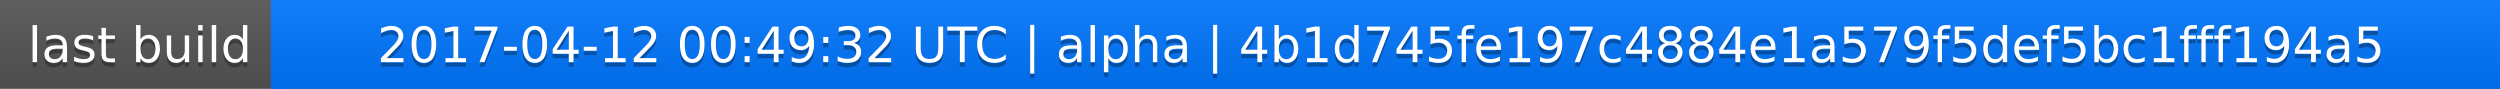
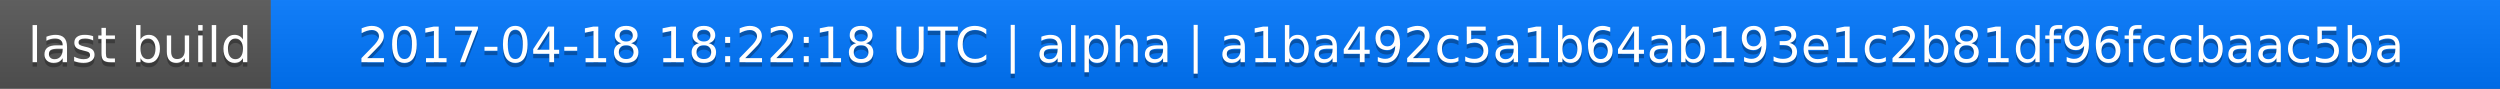
<svg xmlns="http://www.w3.org/2000/svg" width="563" height="20">
  <linearGradient id="a" x2="0" y2="100%">
    <stop offset="0" stop-color="#bbb" stop-opacity=".1" />
    <stop offset="1" stop-opacity=".1" />
  </linearGradient>
  <rect rx="0" width="563" height="20" fill="#555" />
  <rect rx="0" x="61" width="502" height="20" fill="#07f" />
  <path fill="#07f" d="M61 0h4v20h-4z" />
  <rect rx="0" width="563" height="20" fill="url(#a)" />
  <g fill="#fff" text-anchor="middle" font-family="DejaVu Sans,Verdana,Geneva,sans-serif" font-size="11">
    <text x="31.5" y="15" fill="#010101" fill-opacity=".3">last build</text>
    <text x="31.5" y="14">last build</text>
-     <text x="311" y="15" fill="#010101" fill-opacity=".3">2017-04-12 00:49:32 UTC | alpha | 4b1d745fe197c4884e1a579f5def5bc1fff194a5</text>
-     <text x="311" y="14">2017-04-12 00:49:32 UTC | alpha | 4b1d745fe197c4884e1a579f5def5bc1fff194a5</text>
+     <text x="311" y="15" fill="#010101" fill-opacity=".3">2017-04-18 18:22:18 UTC | alpha | a1ba492c5a1b64ab193e1c2b81df96fccbaac5ba</text>
+     <text x="311" y="14">2017-04-18 18:22:18 UTC | alpha | a1ba492c5a1b64ab193e1c2b81df96fccbaac5ba</text>
  </g>
</svg>
